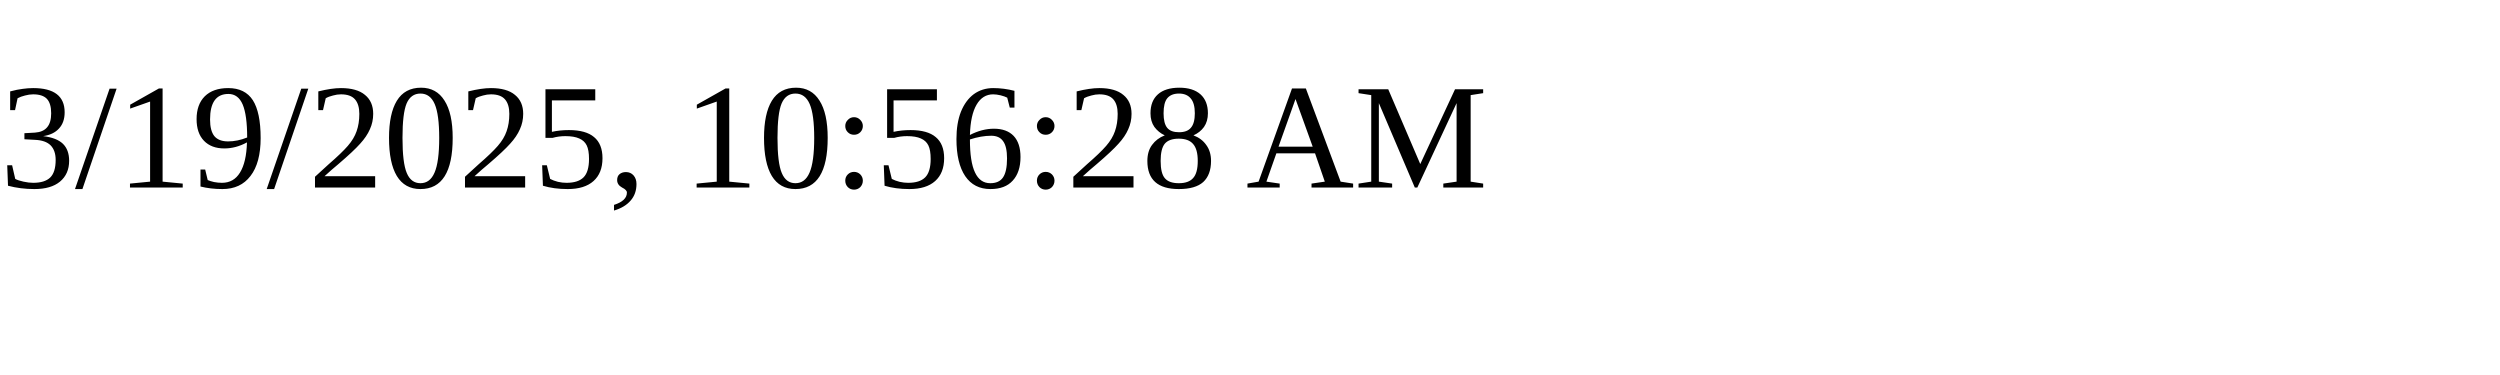
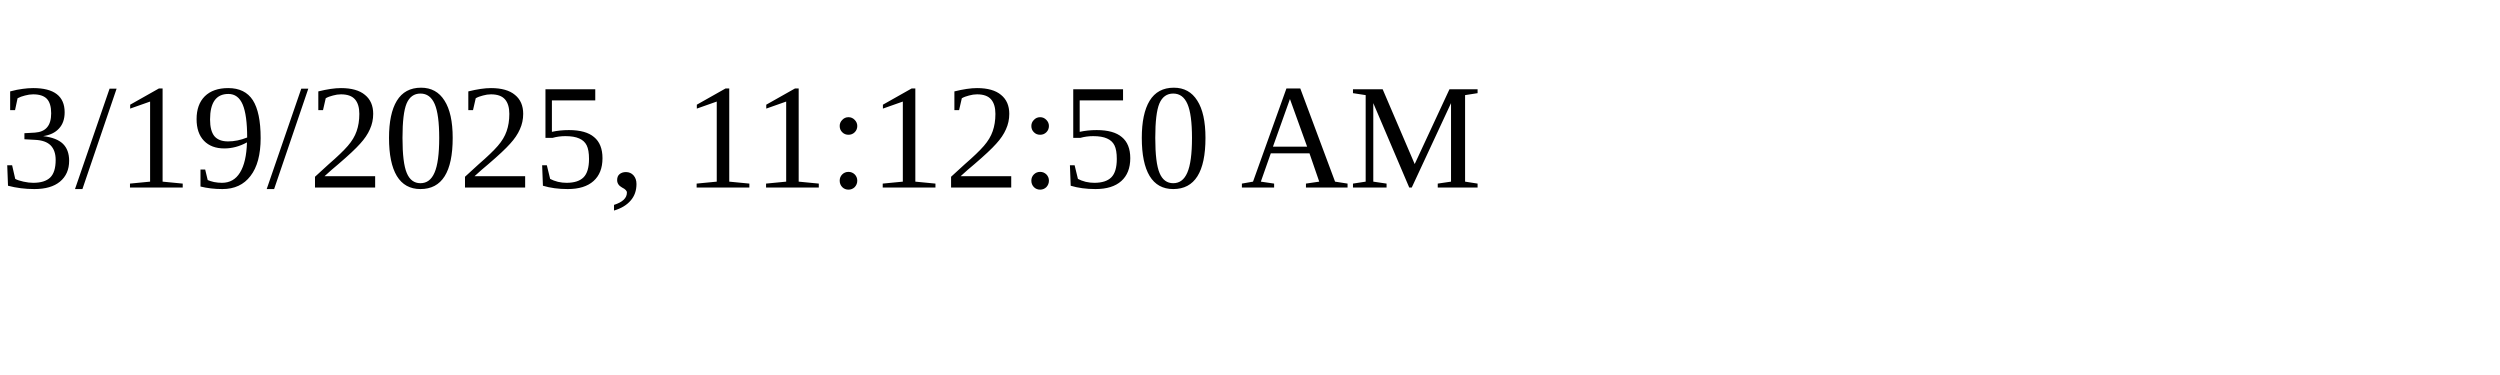
<svg xmlns="http://www.w3.org/2000/svg" height="30" width="200">
-   <text x="0" y="15">3/19/2025, 10:56:28 AM</text>
+   <text x="0" y="15">3/19/2025, 11:12:50 AM</text>
</svg>
